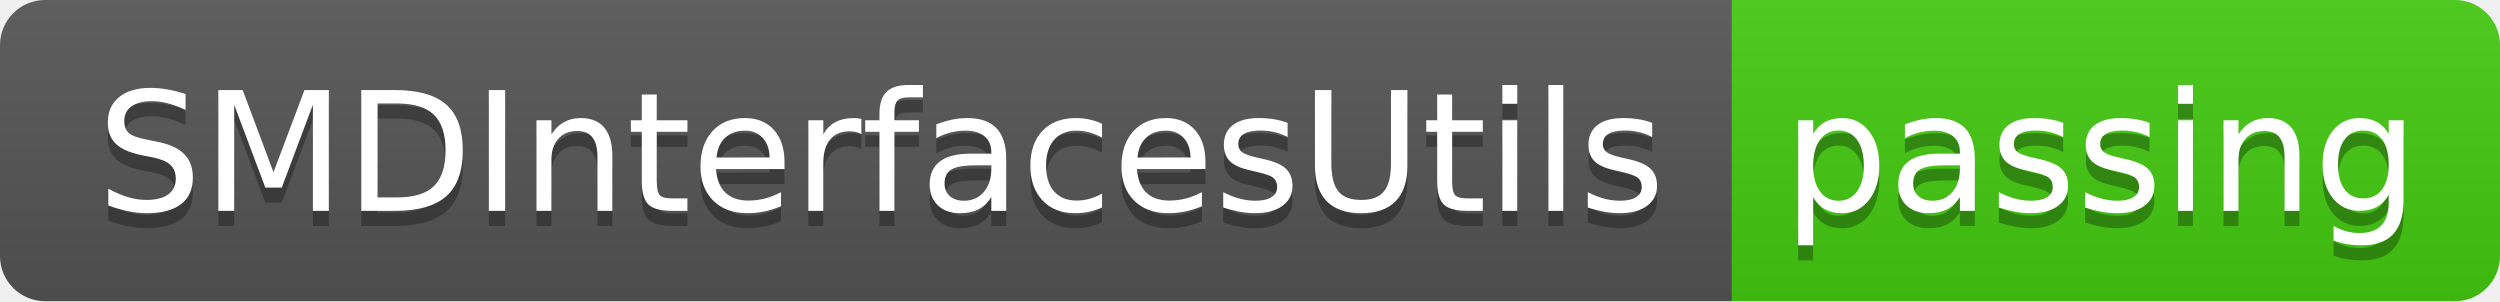
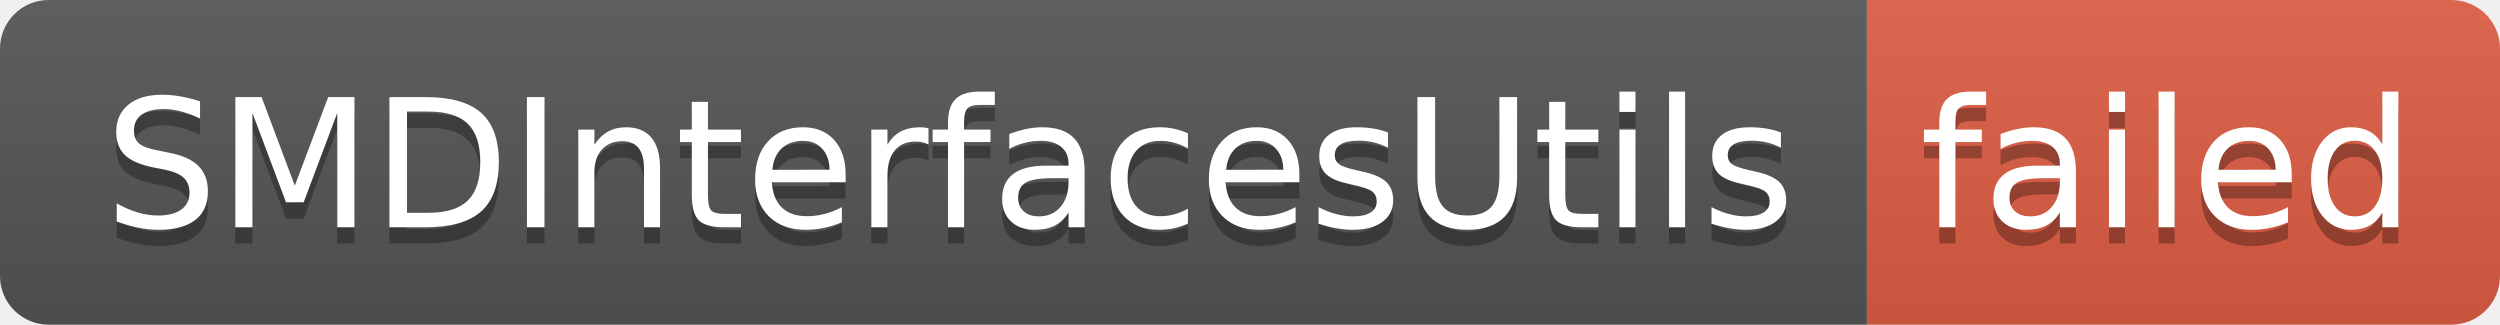
- <svg xmlns="http://www.w3.org/2000/svg" width="166" height="20" role="img" aria-label="SMDInterfacesUtils: passing">
+ <svg xmlns="http://www.w3.org/2000/svg" width="154" height="20" role="img" aria-label="SMDInterfacesUtils: failed">
  <linearGradient id="s" x2="0" y2="100%">
    <stop offset="0" stop-color="#bbb" stop-opacity=".1" />
    <stop offset="1" stop-opacity=".1" />
  </linearGradient>
  <clipPath id="r">
-     <rect width="166" height="20" rx="3" fill="#fff" />
+     <rect width="154" height="20" rx="3" fill="#fff" />
  </clipPath>
  <g clip-path="url(#r)">
    <rect width="115" height="20" fill="#555" />
-     <rect x="115" width="51" height="20" fill="#4c1" />
-     <rect width="166" height="20" fill="url(#s)" />
+     <rect x="115" width="39" height="20" fill="#e05d44" />
+     <rect width="154" height="20" fill="url(#s)" />
  </g>
  <g fill="#fff" text-anchor="middle" font-family="Verdana,Geneva,DejaVu Sans,sans-serif" text-rendering="geometricPrecision" font-size="110">
    <text aria-hidden="true" x="585" y="150" fill="#010101" fill-opacity=".3" transform="scale(.1)" textLength="1050">SMDInterfacesUtils</text>
    <text x="585" y="140" transform="scale(.1)" fill="#fff" textLength="1050">SMDInterfacesUtils</text>
-     <text aria-hidden="true" x="1395" y="150" fill="#010101" fill-opacity=".3" transform="scale(.1)" textLength="410">passing</text>
-     <text x="1395" y="140" transform="scale(.1)" fill="#fff" textLength="410">passing</text>
+     <text aria-hidden="true" x="1335" y="150" fill="#010101" fill-opacity=".3" transform="scale(.1)" textLength="290">failed</text>
+     <text x="1335" y="140" transform="scale(.1)" fill="#fff" textLength="290">failed</text>
  </g>
</svg>
